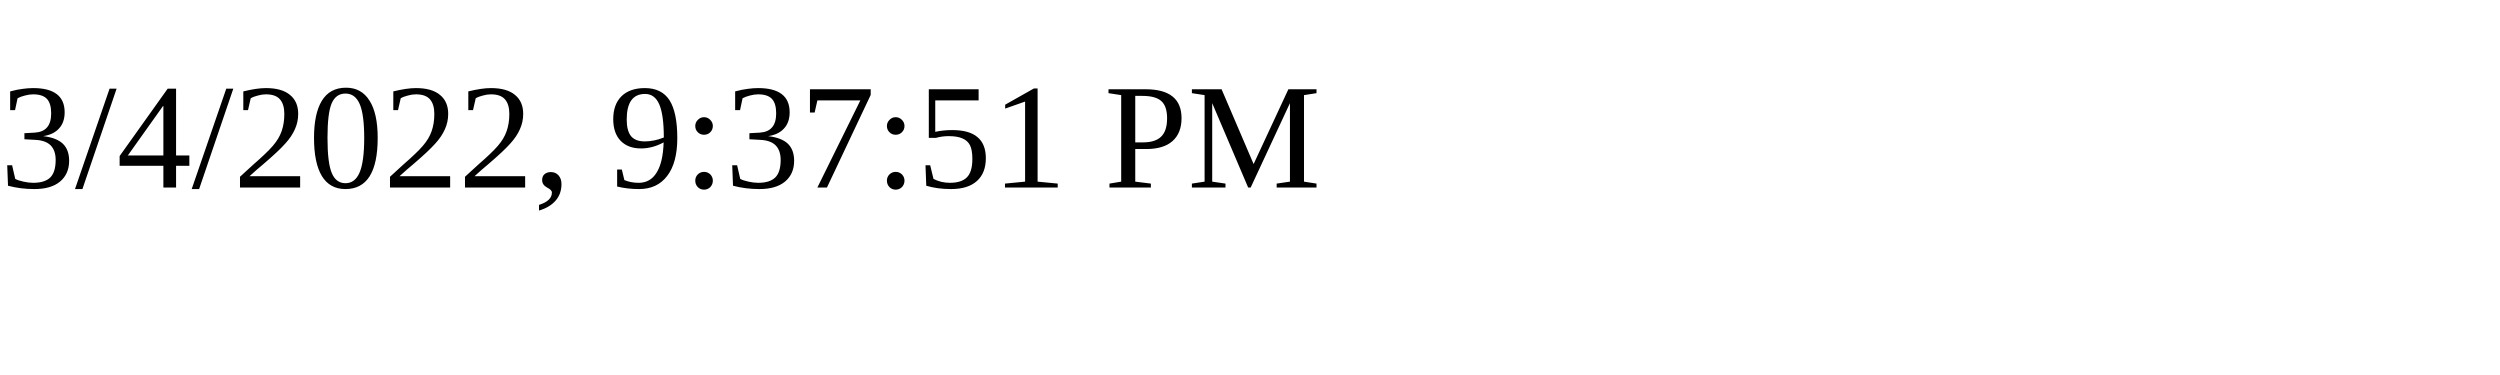
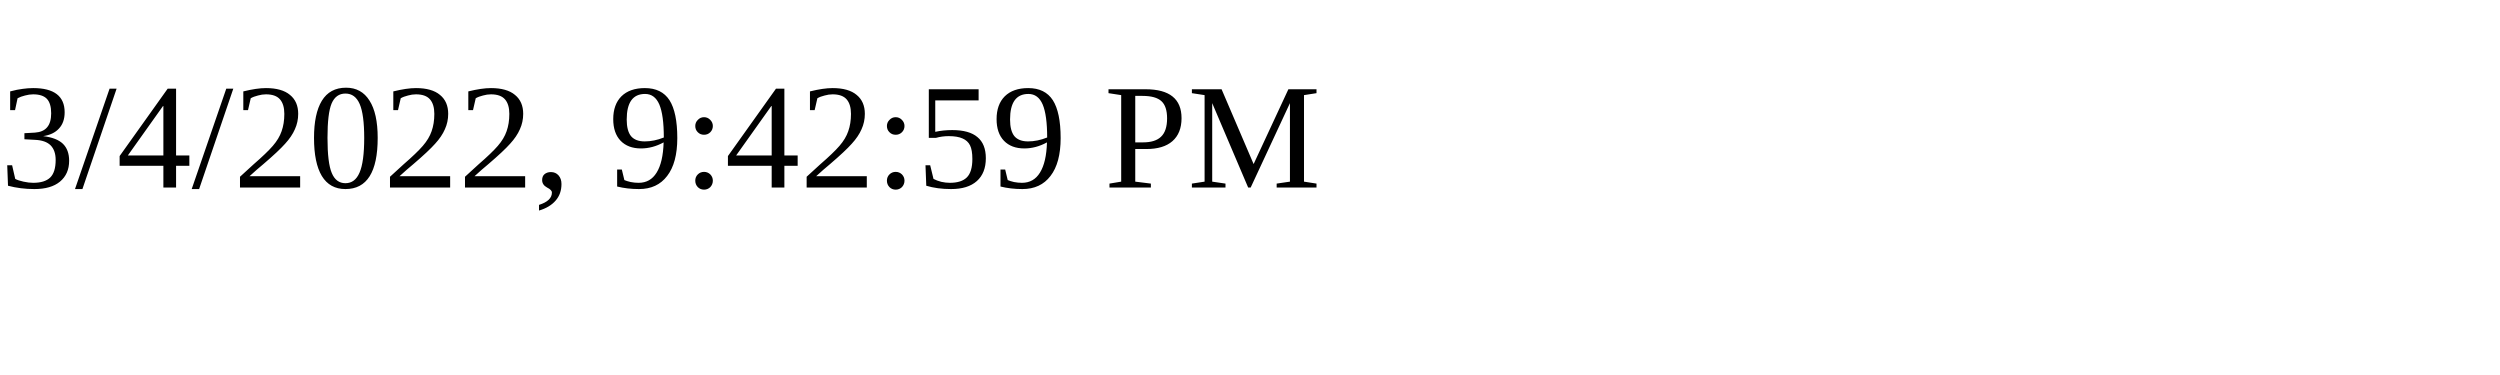
<svg xmlns="http://www.w3.org/2000/svg" height="30" width="200">
-   <text x="0" y="15">3/4/2022, 9:37:51 PM</text>
+   <text x="0" y="15">3/4/2022, 9:42:59 PM</text>
</svg>
